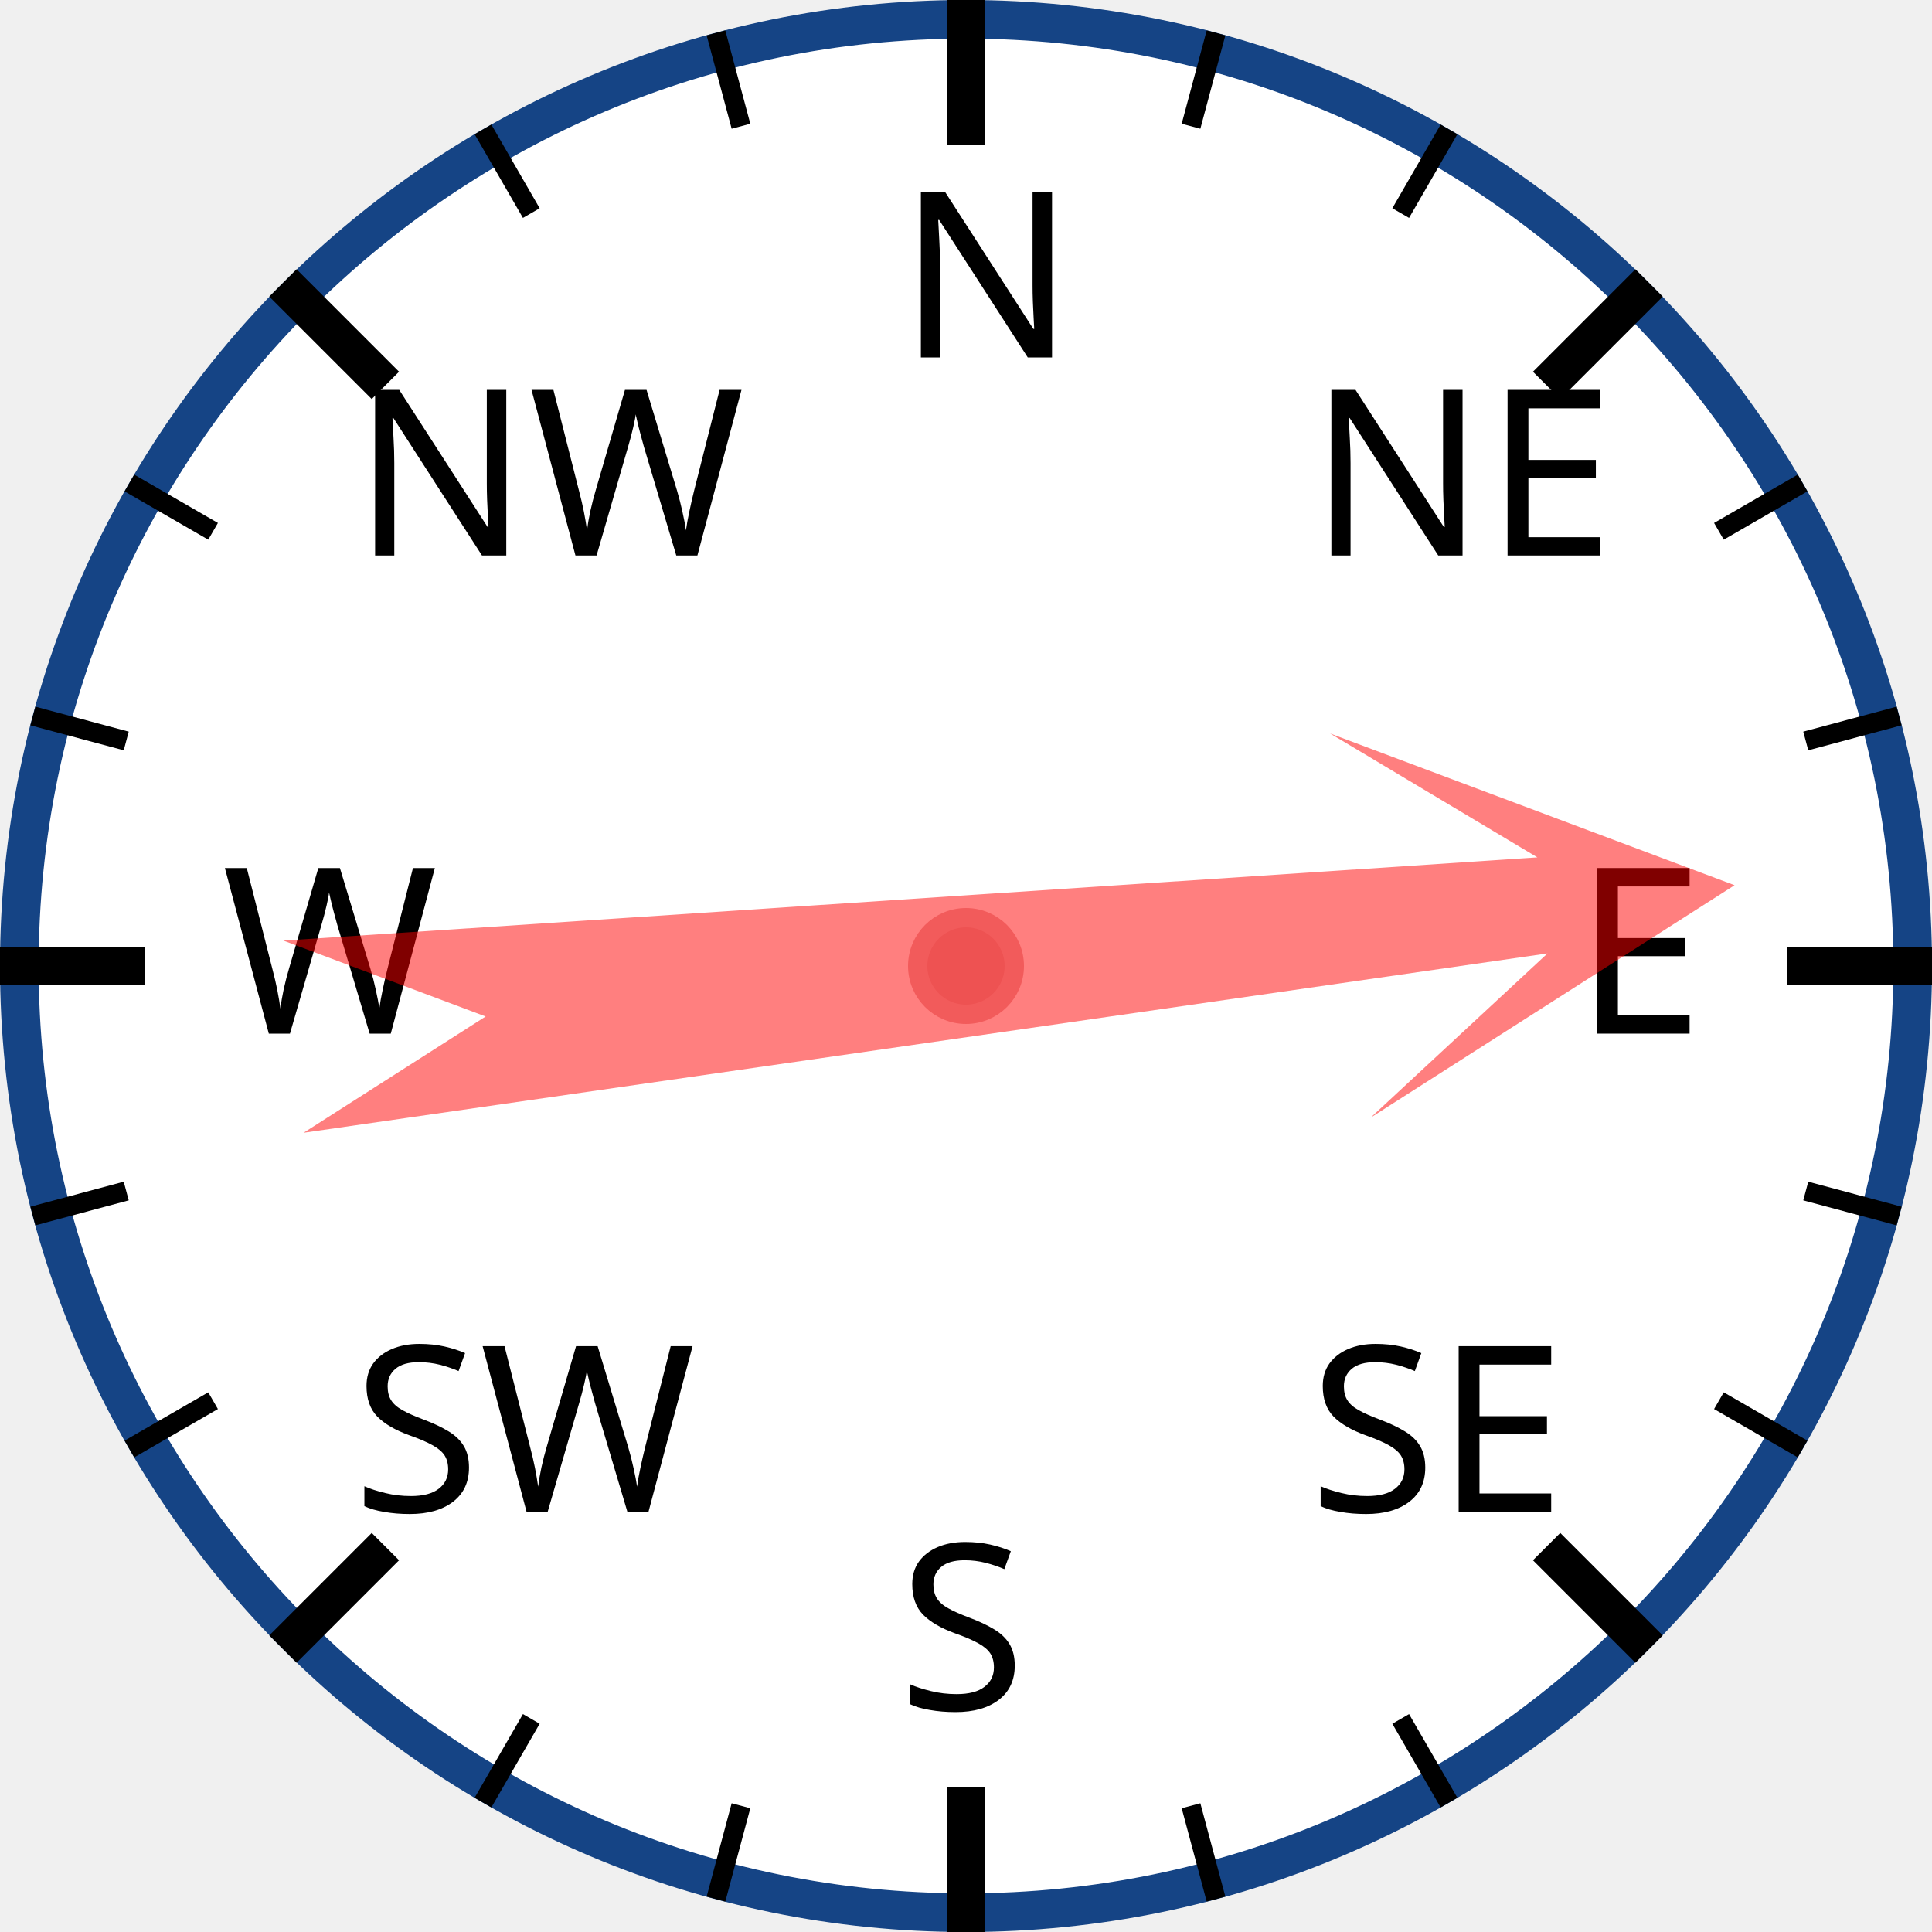
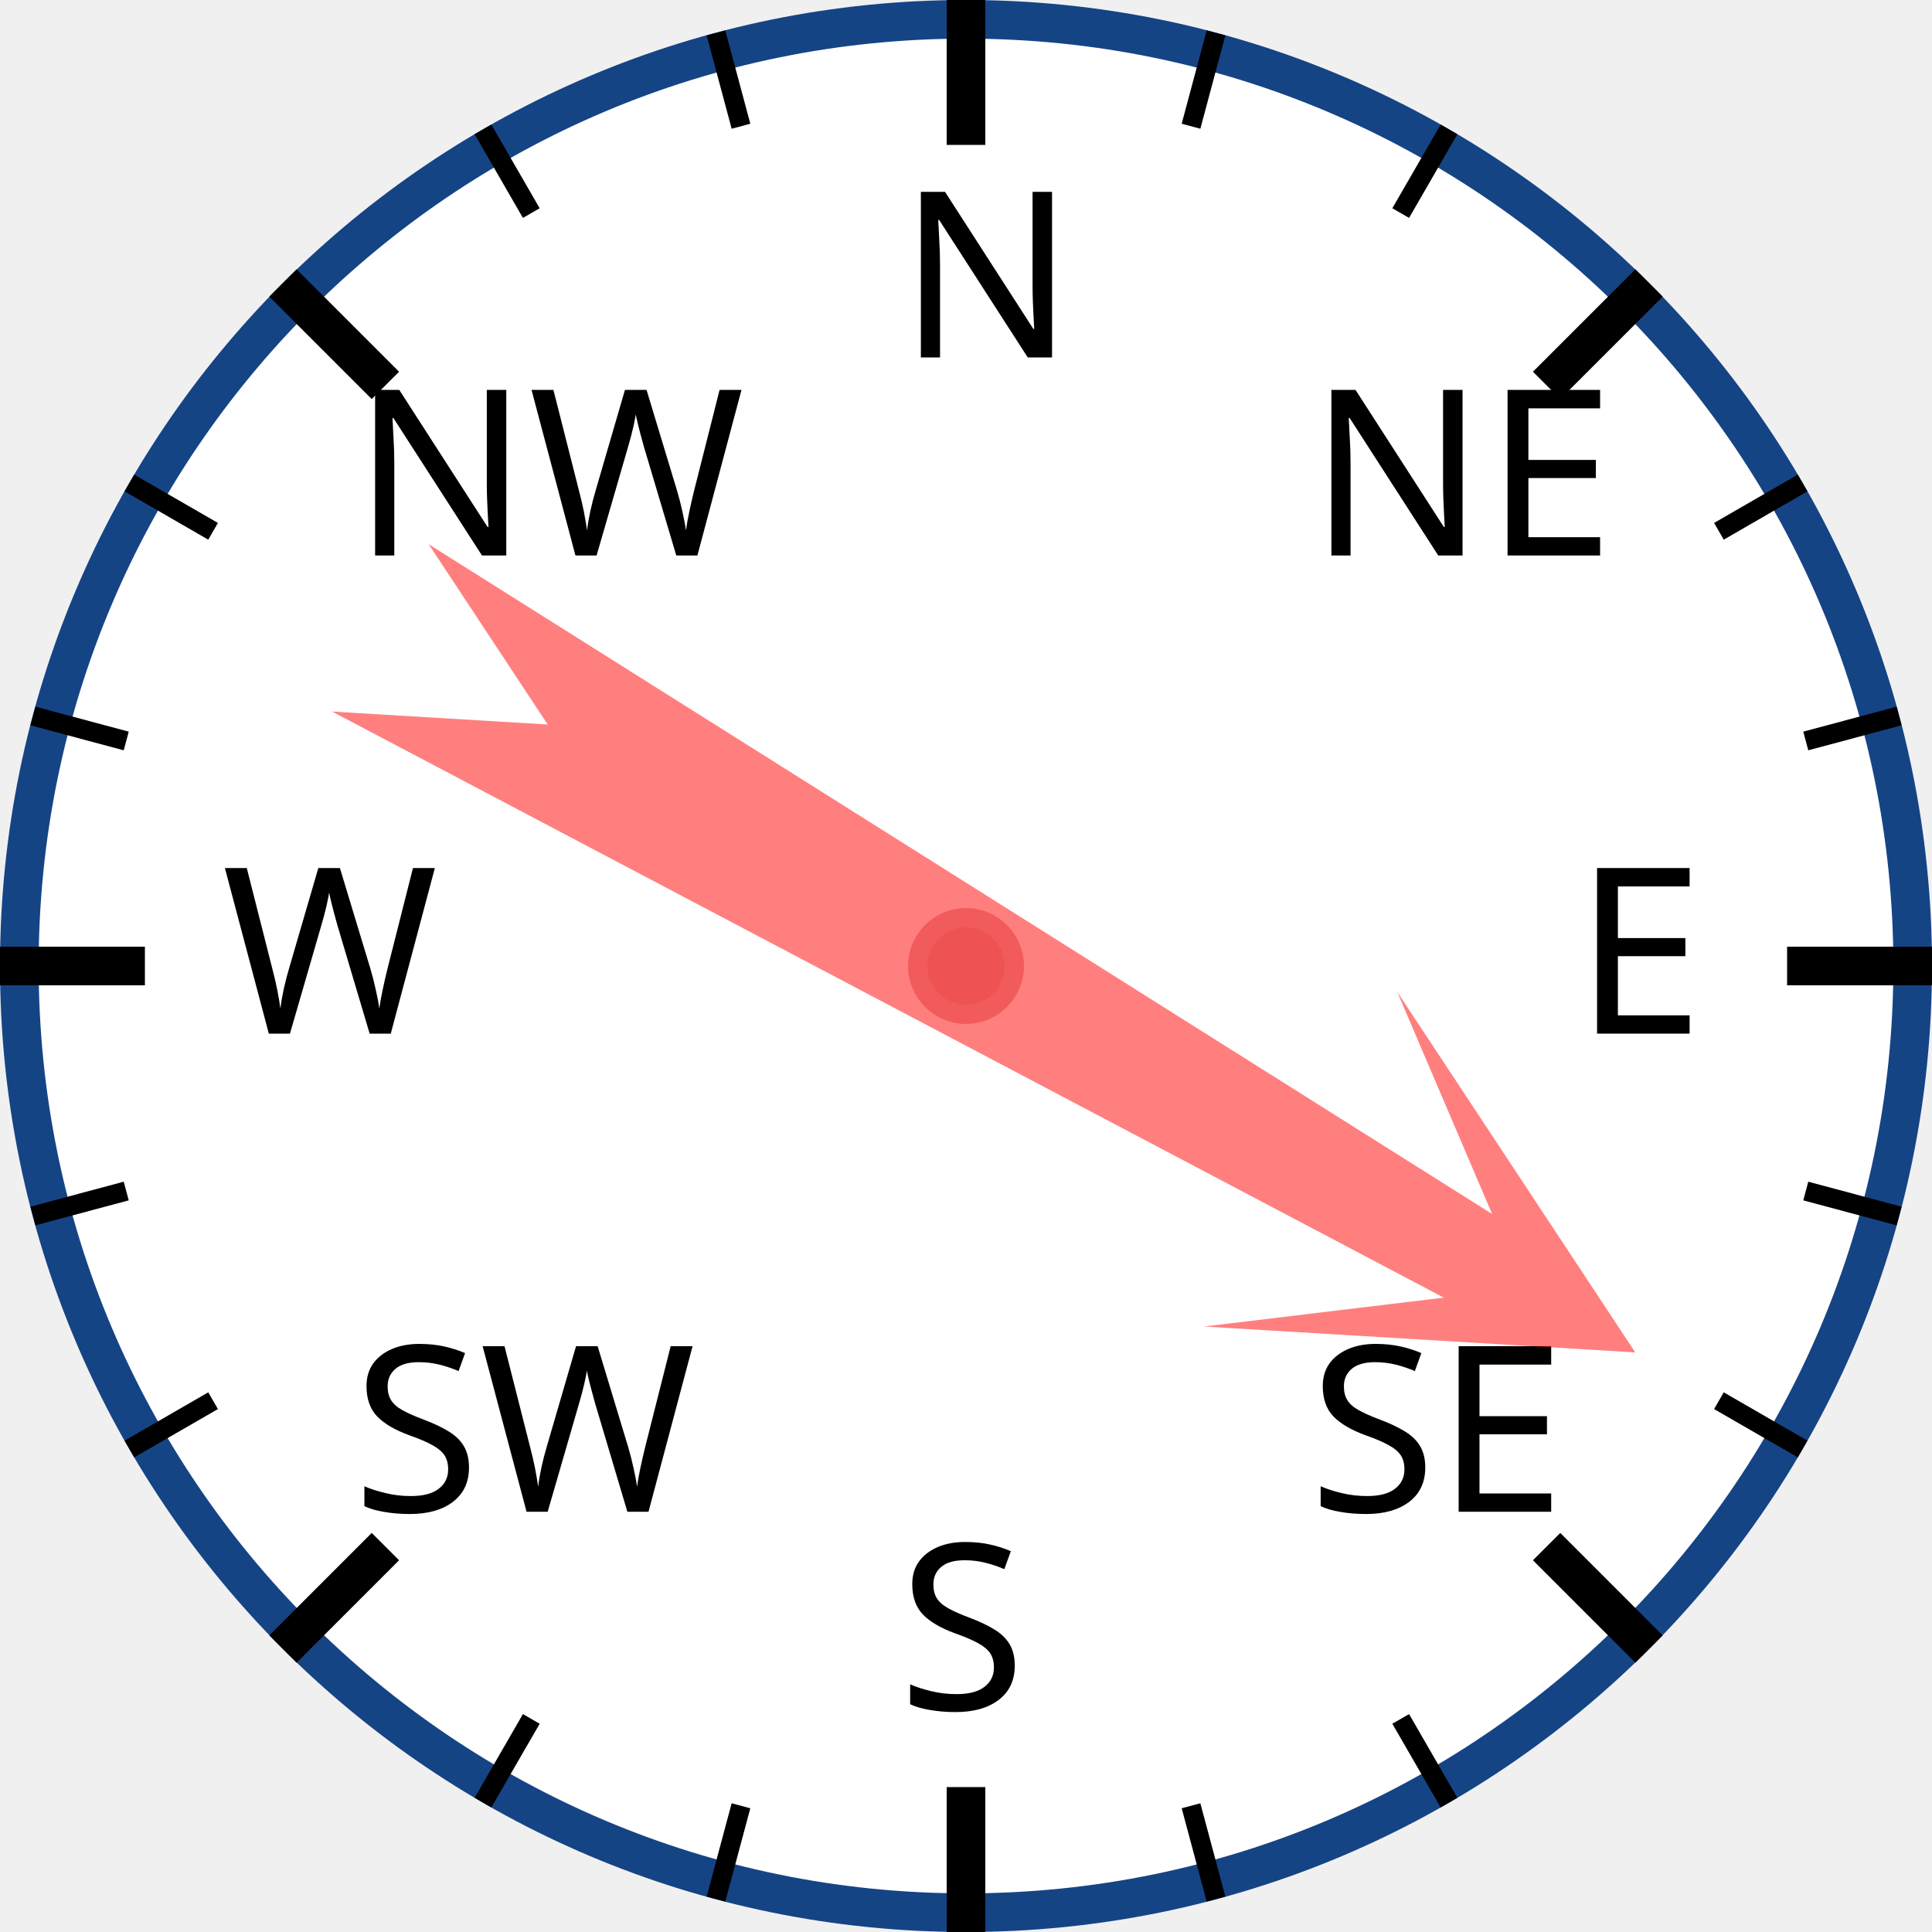
<svg xmlns="http://www.w3.org/2000/svg" width="120px" height="120px" viewBox="0 0 200 200">
  <circle cx="100" cy="100" r="98" style="fill: white; stroke: #154485; stroke-width: 4;" />
  <text x="93.0" y="37.0" style="font-family: sans-serif; font-size: 18pt;">N</text>
  <line x1="100.0" y1="0.0" x2="100.0" y2="15.0" style="stroke: black; stroke-width: 4;" />
  <line x1="74.118" y1="3.407" x2="76.706" y2="13.067" style="stroke: black; stroke-width: 2;" />
  <line x1="50" y1="13.397" x2="55" y2="22.058" style="stroke: black; stroke-width: 2;" />
  <text x="36.503" y="57.503" style="font-family: sans-serif; font-size: 18pt;">NW</text>
  <line x1="29.289" y1="29.289" x2="39.896" y2="39.896" style="stroke: black; stroke-width: 4;" />
  <line x1="13.397" y1="50" x2="22.058" y2="55" style="stroke: black; stroke-width: 2;" />
  <line x1="3.407" y1="74.118" x2="13.067" y2="76.706" style="stroke: black; stroke-width: 2;" />
  <text x="23.0" y="107.0" style="font-family: sans-serif; font-size: 18pt;">W</text>
  <line x1="0.0" y1="100.0" x2="15.0" y2="100.0" style="stroke: black; stroke-width: 4;" />
  <line x1="3.407" y1="125.882" x2="13.067" y2="123.294" style="stroke: black; stroke-width: 2;" />
  <line x1="13.397" y1="150" x2="22.058" y2="145" style="stroke: black; stroke-width: 2;" />
  <text x="36.503" y="156.497" style="font-family: sans-serif; font-size: 18pt;">SW</text>
  <line x1="29.289" y1="170.711" x2="39.896" y2="160.104" style="stroke: black; stroke-width: 4;" />
  <line x1="50" y1="186.603" x2="55" y2="177.942" style="stroke: black; stroke-width: 2;" />
  <line x1="74.118" y1="196.593" x2="76.706" y2="186.933" style="stroke: black; stroke-width: 2;" />
  <text x="93" y="177.0" style="font-family: sans-serif; font-size: 18pt;">S</text>
  <line x1="100" y1="200.0" x2="100" y2="185.0" style="stroke: black; stroke-width: 4;" />
  <line x1="125.882" y1="196.593" x2="123.294" y2="186.933" style="stroke: black; stroke-width: 2;" />
  <line x1="150.0" y1="186.603" x2="145.0" y2="177.942" style="stroke: black; stroke-width: 2;" />
  <text x="135.497" y="156.497" style="font-family: sans-serif; font-size: 18pt;">SE</text>
  <line x1="170.711" y1="170.711" x2="160.104" y2="160.104" style="stroke: black; stroke-width: 4;" />
  <line x1="186.603" y1="150" x2="177.942" y2="145" style="stroke: black; stroke-width: 2;" />
  <line x1="196.593" y1="125.882" x2="186.933" y2="123.294" style="stroke: black; stroke-width: 2;" />
  <text x="163.0" y="107" style="font-family: sans-serif; font-size: 18pt;">E</text>
  <line x1="200.0" y1="100" x2="185.0" y2="100" style="stroke: black; stroke-width: 4;" />
  <line x1="196.593" y1="74.118" x2="186.933" y2="76.706" style="stroke: black; stroke-width: 2;" />
  <line x1="186.603" y1="50" x2="177.942" y2="55" style="stroke: black; stroke-width: 2;" />
  <text x="135.497" y="57.503" style="font-family: sans-serif; font-size: 18pt;">NE</text>
  <line x1="170.711" y1="29.289" x2="160.104" y2="39.896" style="stroke: black; stroke-width: 4;" />
  <line x1="150" y1="13.397" x2="145" y2="22.058" style="stroke: black; stroke-width: 2;" />
  <line x1="125.882" y1="3.407" x2="123.294" y2="13.067" style="stroke: black; stroke-width: 2;" />
-   <polygon points="100 20 120 60 105 40 110 170 100 150 90 170 95 40 80 60" style="fill: red; fill-opacity: 0.5;" transform="rotate(84,100,100)" />
+   <polygon points="100 20 120 60 105 40 110 170 100 150 90 170 95 40 80 60" style="fill: red; fill-opacity: 0.5;" transform="rotate(120,100,100)" />
  <circle cx="100" cy="100" r="5" style="fill: #EE5252; stroke: #F25B5B; stroke-width: 2;" />
</svg>
